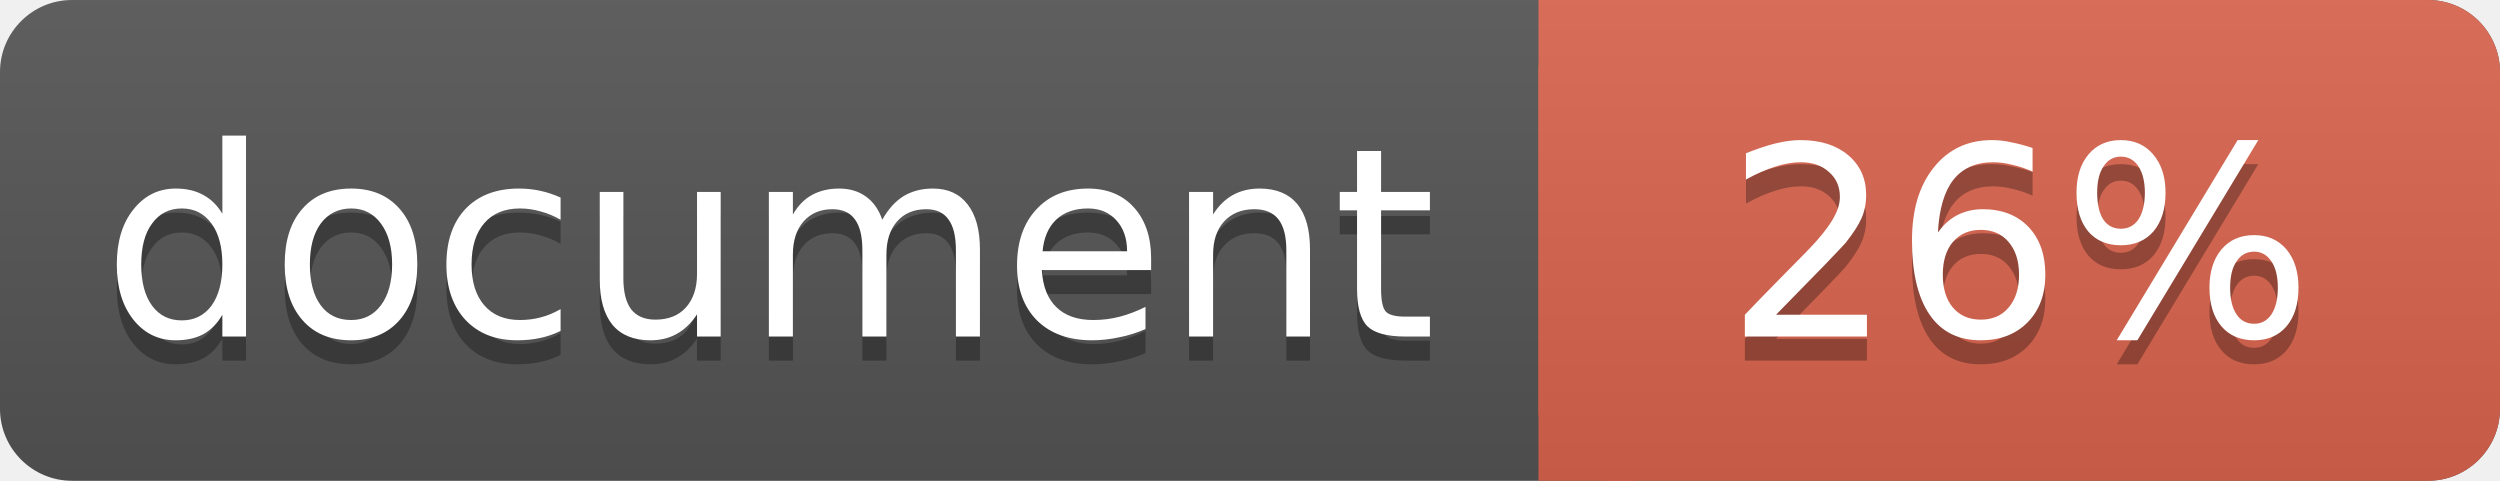
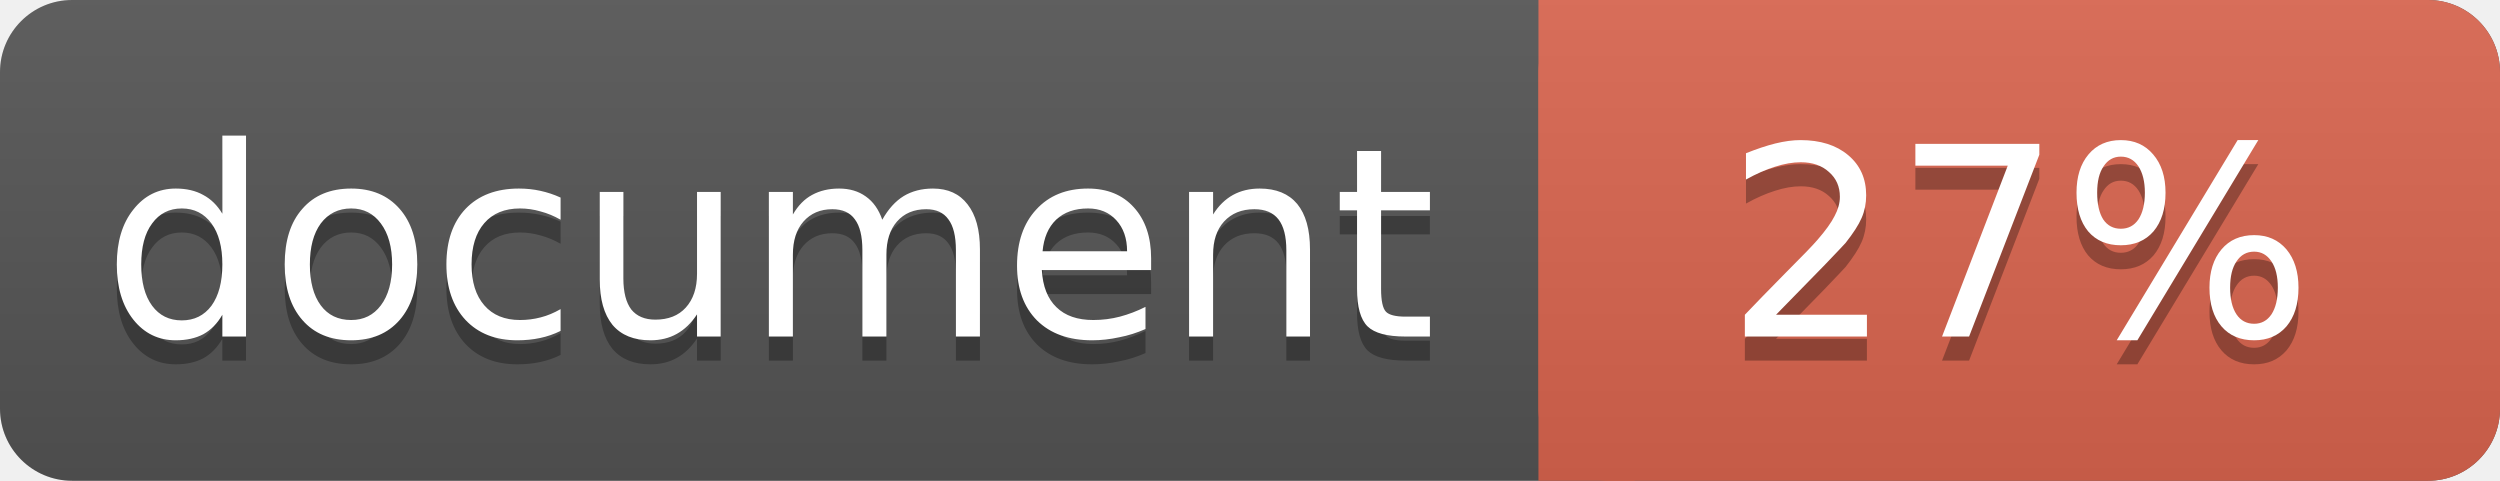
<svg xmlns="http://www.w3.org/2000/svg" width="104" height="20">
  <linearGradient id="a" x2="0" y2="100%">
    <stop offset="0" stop-color="#bbb" stop-opacity=".1" />
    <stop offset="1" stop-opacity=".1" />
  </linearGradient>
  <rect rx="3" width="104" height="20" fill="#555" />
  <rect rx="3" x="64" width="40" height="20" fill="#db654f" />
  <path fill="#db654f" d="M64 0h4v20h-4z" />
  <rect rx="3" width="104" height="20" fill="url(#a)" />
  <g fill="#fff" text-anchor="middle" font-family="DejaVu Sans,Verdana,Geneva,sans-serif" font-size="11">
    <text x="32" y="15" fill="#010101" fill-opacity=".3">document</text>
    <text x="32" y="14">document</text>
-     <text x="84" y="15" fill="#010101" fill-opacity=".3">26%</text>
-     <text x="84" y="14">26%</text>
+     <text x="84" y="15" fill="#010101" fill-opacity=".3">27%</text>
+     <text x="84" y="14">27%</text>
  </g>
</svg>
